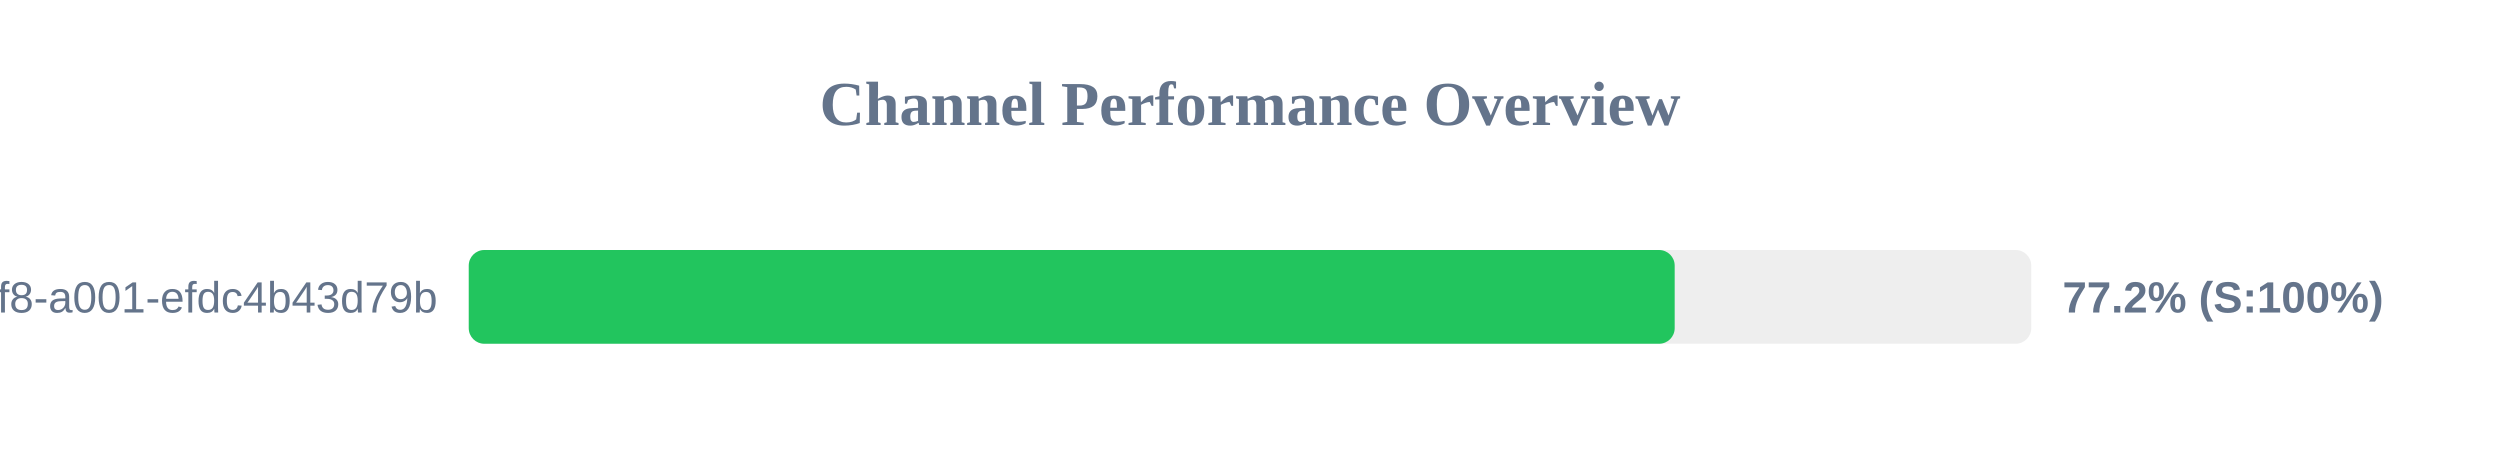
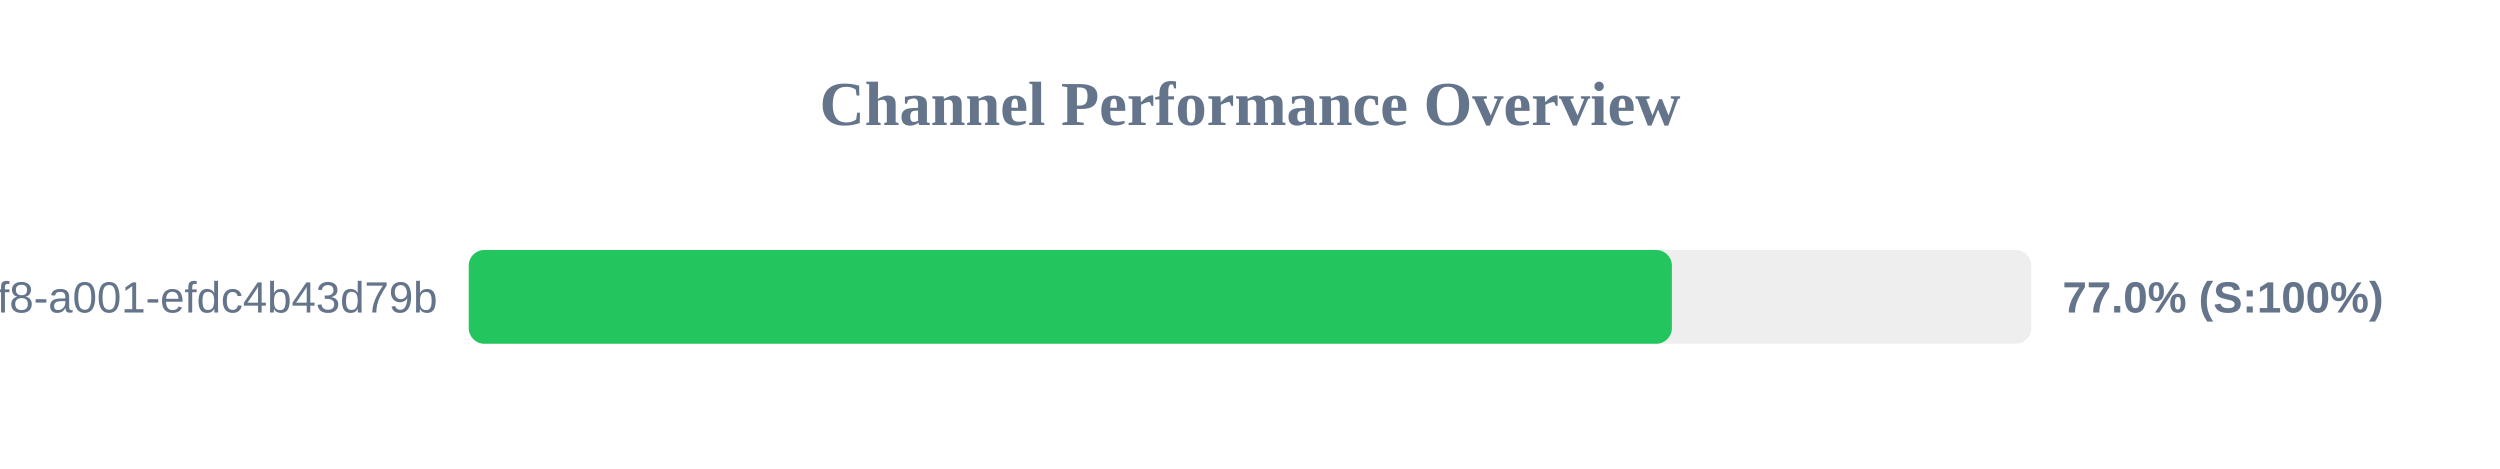
<svg xmlns="http://www.w3.org/2000/svg" width="800" height="150" version="1.1">
  <style>
        .row { font: 14px Arial; fill: #64748b; }
        .score { font: bold 14px Arial; fill: #64748b; }
    </style>
  <text x="400" y="40" text-anchor="middle" font-size="20px" font-weight="bold" fill="#64748b">Channel Performance Overview</text>
  <rect x="150" y="80" width="500" height="30" fill="#eee" rx="5" />
-   <rect x="150" y="80" width="385.9" height="30" fill="#22c55e" rx="5" />
+   <rect x="150" y="80" width="385.0" height="30" fill="#22c55e" rx="5" />
  <text x="140" y="100" text-anchor="end" class="row">?uuid=1fdb6b30-5371-4ff8-a001-efdc4b43d79b</text>
-   <text x="660" y="100" text-anchor="start" class="score">77.2% (S:100%)</text>
+   <text x="660" y="100" text-anchor="start" class="score">77.0% (S:100%)</text>
</svg>
